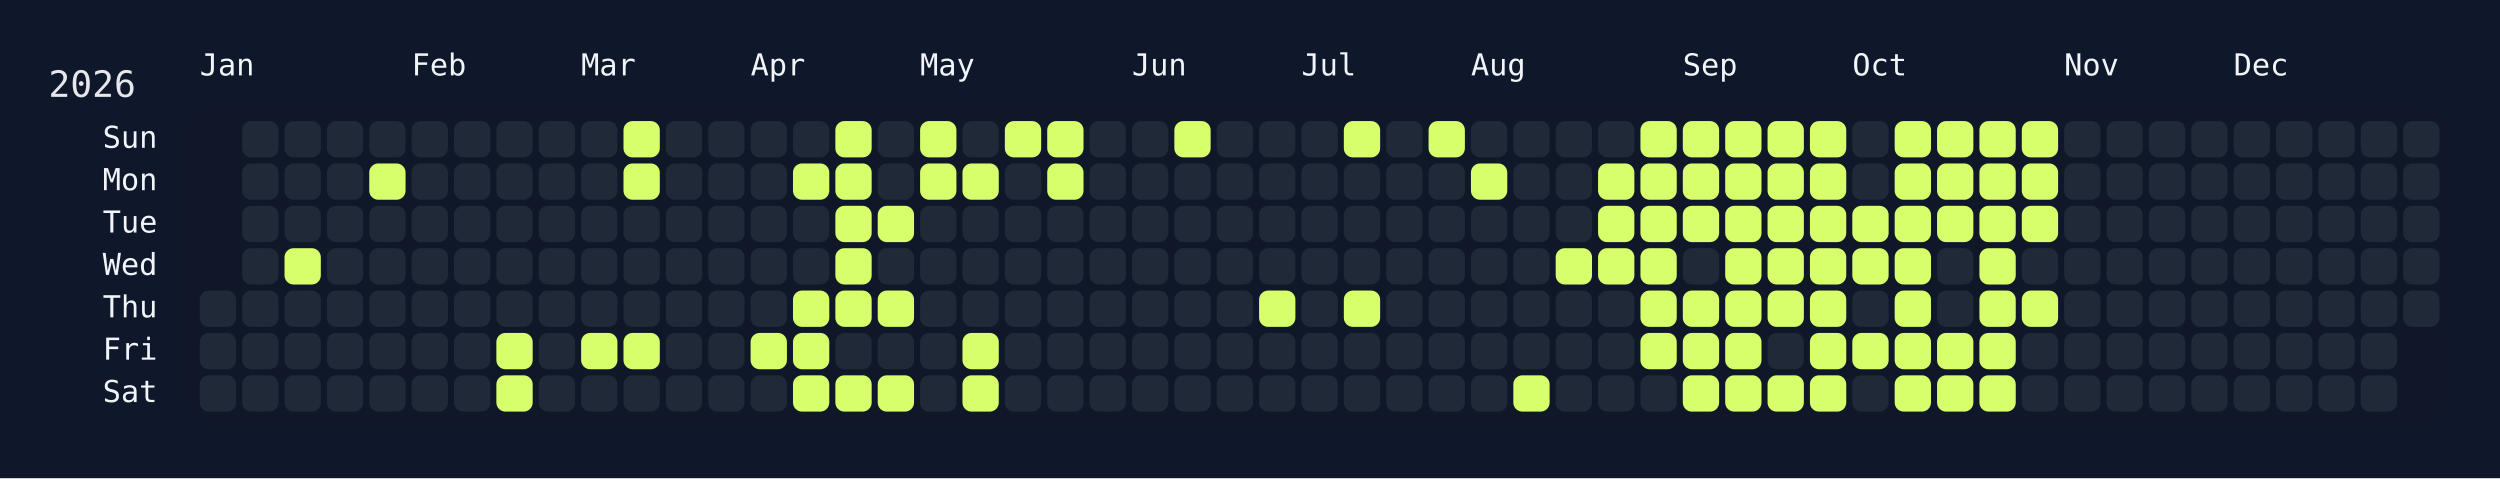
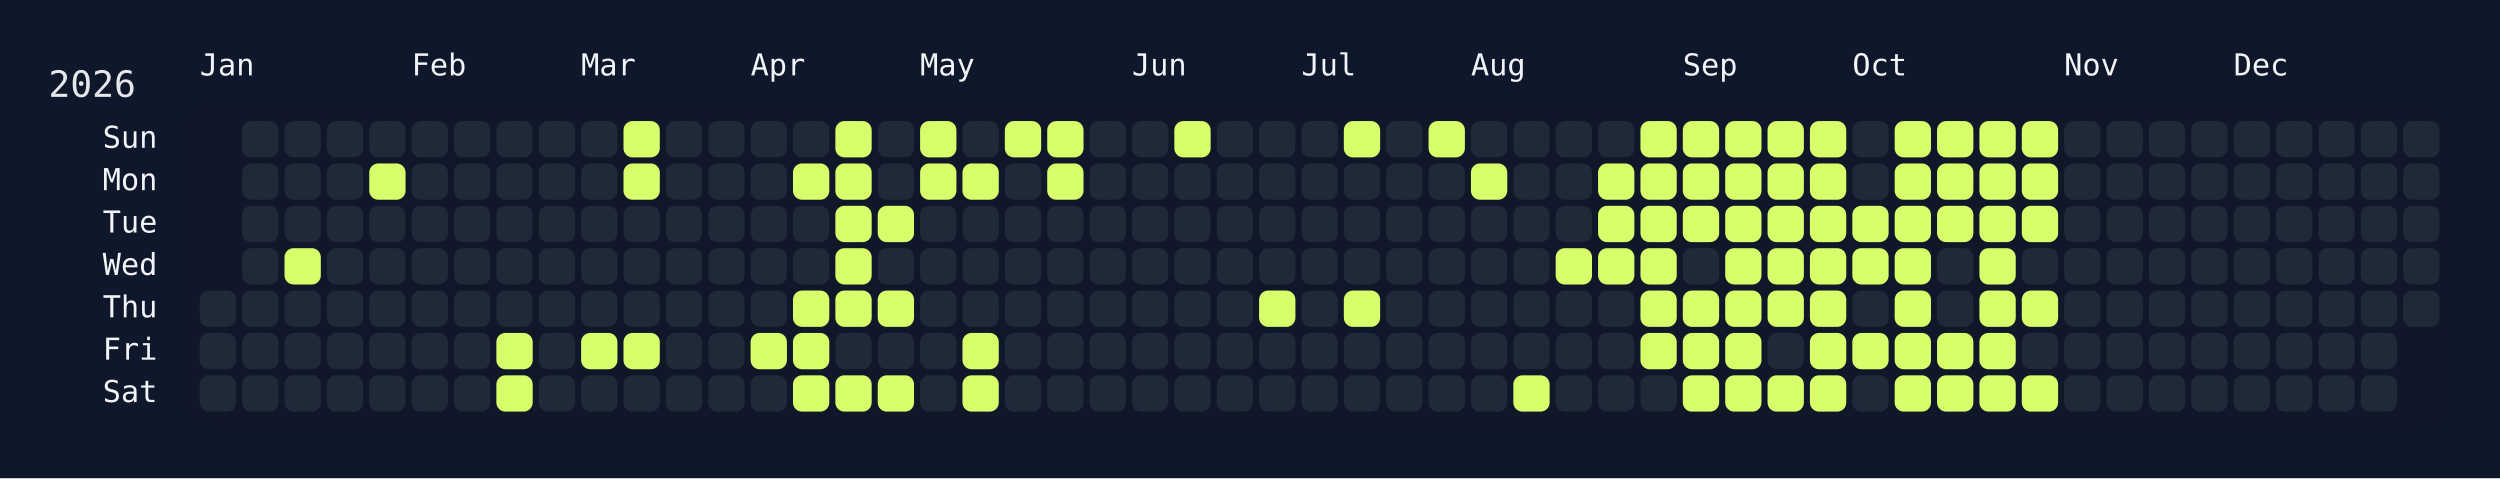
<svg xmlns="http://www.w3.org/2000/svg" width="826" height="158" viewBox="0 0 826 158">
  <rect width="826" height="158" fill="#0f172a" />
  <rect x="60" y="34" width="750" height="108" rx="12" ry="12" fill="rgba(15, 23, 42, 0.8)" />
  <text x="16" y="32" font-size="12" fill="#e5e7eb" font-family="JetBrains Mono, ui-monospace, SFMono-Regular, Menlo, Monaco, Consolas, monospace">2026</text>
  <text x="66" y="18" font-size="10" fill="#f1f5f9" font-family="JetBrains Mono, ui-monospace, SFMono-Regular, Menlo, Monaco, Consolas, monospace" dominant-baseline="hanging">Jan</text>
  <text x="136" y="18" font-size="10" fill="#f1f5f9" font-family="JetBrains Mono, ui-monospace, SFMono-Regular, Menlo, Monaco, Consolas, monospace" dominant-baseline="hanging">Feb</text>
  <text x="192" y="18" font-size="10" fill="#f1f5f9" font-family="JetBrains Mono, ui-monospace, SFMono-Regular, Menlo, Monaco, Consolas, monospace" dominant-baseline="hanging">Mar</text>
  <text x="248" y="18" font-size="10" fill="#f1f5f9" font-family="JetBrains Mono, ui-monospace, SFMono-Regular, Menlo, Monaco, Consolas, monospace" dominant-baseline="hanging">Apr</text>
  <text x="304" y="18" font-size="10" fill="#f1f5f9" font-family="JetBrains Mono, ui-monospace, SFMono-Regular, Menlo, Monaco, Consolas, monospace" dominant-baseline="hanging">May</text>
  <text x="374" y="18" font-size="10" fill="#f1f5f9" font-family="JetBrains Mono, ui-monospace, SFMono-Regular, Menlo, Monaco, Consolas, monospace" dominant-baseline="hanging">Jun</text>
  <text x="430" y="18" font-size="10" fill="#f1f5f9" font-family="JetBrains Mono, ui-monospace, SFMono-Regular, Menlo, Monaco, Consolas, monospace" dominant-baseline="hanging">Jul</text>
  <text x="486" y="18" font-size="10" fill="#f1f5f9" font-family="JetBrains Mono, ui-monospace, SFMono-Regular, Menlo, Monaco, Consolas, monospace" dominant-baseline="hanging">Aug</text>
  <text x="556" y="18" font-size="10" fill="#f1f5f9" font-family="JetBrains Mono, ui-monospace, SFMono-Regular, Menlo, Monaco, Consolas, monospace" dominant-baseline="hanging">Sep</text>
  <text x="612" y="18" font-size="10" fill="#f1f5f9" font-family="JetBrains Mono, ui-monospace, SFMono-Regular, Menlo, Monaco, Consolas, monospace" dominant-baseline="hanging">Oct</text>
  <text x="682" y="18" font-size="10" fill="#f1f5f9" font-family="JetBrains Mono, ui-monospace, SFMono-Regular, Menlo, Monaco, Consolas, monospace" dominant-baseline="hanging">Nov</text>
  <text x="738" y="18" font-size="10" fill="#f1f5f9" font-family="JetBrains Mono, ui-monospace, SFMono-Regular, Menlo, Monaco, Consolas, monospace" dominant-baseline="hanging">Dec</text>
  <text x="52" y="46.0" font-size="10" fill="#f1f5f9" font-family="JetBrains Mono, ui-monospace, SFMono-Regular, Menlo, Monaco, Consolas, monospace" text-anchor="end" dominant-baseline="middle">Sun</text>
  <text x="52" y="60.0" font-size="10" fill="#f1f5f9" font-family="JetBrains Mono, ui-monospace, SFMono-Regular, Menlo, Monaco, Consolas, monospace" text-anchor="end" dominant-baseline="middle">Mon</text>
  <text x="52" y="74.0" font-size="10" fill="#f1f5f9" font-family="JetBrains Mono, ui-monospace, SFMono-Regular, Menlo, Monaco, Consolas, monospace" text-anchor="end" dominant-baseline="middle">Tue</text>
  <text x="52" y="88.0" font-size="10" fill="#f1f5f9" font-family="JetBrains Mono, ui-monospace, SFMono-Regular, Menlo, Monaco, Consolas, monospace" text-anchor="end" dominant-baseline="middle">Wed</text>
  <text x="52" y="102.0" font-size="10" fill="#f1f5f9" font-family="JetBrains Mono, ui-monospace, SFMono-Regular, Menlo, Monaco, Consolas, monospace" text-anchor="end" dominant-baseline="middle">Thu</text>
  <text x="52" y="116.0" font-size="10" fill="#f1f5f9" font-family="JetBrains Mono, ui-monospace, SFMono-Regular, Menlo, Monaco, Consolas, monospace" text-anchor="end" dominant-baseline="middle">Fri</text>
  <text x="52" y="130.0" font-size="10" fill="#f1f5f9" font-family="JetBrains Mono, ui-monospace, SFMono-Regular, Menlo, Monaco, Consolas, monospace" text-anchor="end" dominant-baseline="middle">Sat</text>
  <g transform="translate(66,40)">
    <rect x="0" y="56" width="12" height="12" rx="3" ry="3" fill="#1f2937" data-date="2026-01-01" />
    <rect x="0" y="70" width="12" height="12" rx="3" ry="3" fill="#1f2937" data-date="2026-01-02" />
    <rect x="0" y="84" width="12" height="12" rx="3" ry="3" fill="#1f2937" data-date="2026-01-03" />
    <rect x="14" y="0" width="12" height="12" rx="3" ry="3" fill="#1f2937" data-date="2026-01-04" />
    <rect x="14" y="14" width="12" height="12" rx="3" ry="3" fill="#1f2937" data-date="2026-01-05" />
    <rect x="14" y="28" width="12" height="12" rx="3" ry="3" fill="#1f2937" data-date="2026-01-06" />
    <rect x="14" y="42" width="12" height="12" rx="3" ry="3" fill="#1f2937" data-date="2026-01-07" />
    <rect x="14" y="56" width="12" height="12" rx="3" ry="3" fill="#1f2937" data-date="2026-01-08" />
    <rect x="14" y="70" width="12" height="12" rx="3" ry="3" fill="#1f2937" data-date="2026-01-09" />
    <rect x="14" y="84" width="12" height="12" rx="3" ry="3" fill="#1f2937" data-date="2026-01-10" />
    <rect x="28" y="0" width="12" height="12" rx="3" ry="3" fill="#1f2937" data-date="2026-01-11" />
    <rect x="28" y="14" width="12" height="12" rx="3" ry="3" fill="#1f2937" data-date="2026-01-12" />
    <rect x="28" y="28" width="12" height="12" rx="3" ry="3" fill="#1f2937" data-date="2026-01-13" />
    <rect x="28" y="42" width="12" height="12" rx="3" ry="3" fill="#d6ff6b" data-date="2026-01-14" />
    <rect x="28" y="56" width="12" height="12" rx="3" ry="3" fill="#1f2937" data-date="2026-01-15" />
    <rect x="28" y="70" width="12" height="12" rx="3" ry="3" fill="#1f2937" data-date="2026-01-16" />
    <rect x="28" y="84" width="12" height="12" rx="3" ry="3" fill="#1f2937" data-date="2026-01-17" />
    <rect x="42" y="0" width="12" height="12" rx="3" ry="3" fill="#1f2937" data-date="2026-01-18" />
    <rect x="42" y="14" width="12" height="12" rx="3" ry="3" fill="#1f2937" data-date="2026-01-19" />
    <rect x="42" y="28" width="12" height="12" rx="3" ry="3" fill="#1f2937" data-date="2026-01-20" />
    <rect x="42" y="42" width="12" height="12" rx="3" ry="3" fill="#1f2937" data-date="2026-01-21" />
    <rect x="42" y="56" width="12" height="12" rx="3" ry="3" fill="#1f2937" data-date="2026-01-22" />
    <rect x="42" y="70" width="12" height="12" rx="3" ry="3" fill="#1f2937" data-date="2026-01-23" />
    <rect x="42" y="84" width="12" height="12" rx="3" ry="3" fill="#1f2937" data-date="2026-01-24" />
    <rect x="56" y="0" width="12" height="12" rx="3" ry="3" fill="#1f2937" data-date="2026-01-25" />
    <rect x="56" y="14" width="12" height="12" rx="3" ry="3" fill="#d6ff6b" data-date="2026-01-26" />
    <rect x="56" y="28" width="12" height="12" rx="3" ry="3" fill="#1f2937" data-date="2026-01-27" />
    <rect x="56" y="42" width="12" height="12" rx="3" ry="3" fill="#1f2937" data-date="2026-01-28" />
    <rect x="56" y="56" width="12" height="12" rx="3" ry="3" fill="#1f2937" data-date="2026-01-29" />
    <rect x="56" y="70" width="12" height="12" rx="3" ry="3" fill="#1f2937" data-date="2026-01-30" />
    <rect x="56" y="84" width="12" height="12" rx="3" ry="3" fill="#1f2937" data-date="2026-01-31" />
    <rect x="70" y="0" width="12" height="12" rx="3" ry="3" fill="#1f2937" data-date="2026-02-01" />
    <rect x="70" y="14" width="12" height="12" rx="3" ry="3" fill="#1f2937" data-date="2026-02-02" />
    <rect x="70" y="28" width="12" height="12" rx="3" ry="3" fill="#1f2937" data-date="2026-02-03" />
    <rect x="70" y="42" width="12" height="12" rx="3" ry="3" fill="#1f2937" data-date="2026-02-04" />
    <rect x="70" y="56" width="12" height="12" rx="3" ry="3" fill="#1f2937" data-date="2026-02-05" />
    <rect x="70" y="70" width="12" height="12" rx="3" ry="3" fill="#1f2937" data-date="2026-02-06" />
    <rect x="70" y="84" width="12" height="12" rx="3" ry="3" fill="#1f2937" data-date="2026-02-07" />
    <rect x="84" y="0" width="12" height="12" rx="3" ry="3" fill="#1f2937" data-date="2026-02-08" />
    <rect x="84" y="14" width="12" height="12" rx="3" ry="3" fill="#1f2937" data-date="2026-02-09" />
    <rect x="84" y="28" width="12" height="12" rx="3" ry="3" fill="#1f2937" data-date="2026-02-10" />
    <rect x="84" y="42" width="12" height="12" rx="3" ry="3" fill="#1f2937" data-date="2026-02-11" />
    <rect x="84" y="56" width="12" height="12" rx="3" ry="3" fill="#1f2937" data-date="2026-02-12" />
    <rect x="84" y="70" width="12" height="12" rx="3" ry="3" fill="#1f2937" data-date="2026-02-13" />
    <rect x="84" y="84" width="12" height="12" rx="3" ry="3" fill="#1f2937" data-date="2026-02-14" />
    <rect x="98" y="0" width="12" height="12" rx="3" ry="3" fill="#1f2937" data-date="2026-02-15" />
    <rect x="98" y="14" width="12" height="12" rx="3" ry="3" fill="#1f2937" data-date="2026-02-16" />
    <rect x="98" y="28" width="12" height="12" rx="3" ry="3" fill="#1f2937" data-date="2026-02-17" />
    <rect x="98" y="42" width="12" height="12" rx="3" ry="3" fill="#1f2937" data-date="2026-02-18" />
    <rect x="98" y="56" width="12" height="12" rx="3" ry="3" fill="#1f2937" data-date="2026-02-19" />
    <rect x="98" y="70" width="12" height="12" rx="3" ry="3" fill="#d6ff6b" data-date="2026-02-20" />
    <rect x="98" y="84" width="12" height="12" rx="3" ry="3" fill="#d6ff6b" data-date="2026-02-21" />
    <rect x="112" y="0" width="12" height="12" rx="3" ry="3" fill="#1f2937" data-date="2026-02-22" />
    <rect x="112" y="14" width="12" height="12" rx="3" ry="3" fill="#1f2937" data-date="2026-02-23" />
    <rect x="112" y="28" width="12" height="12" rx="3" ry="3" fill="#1f2937" data-date="2026-02-24" />
    <rect x="112" y="42" width="12" height="12" rx="3" ry="3" fill="#1f2937" data-date="2026-02-25" />
    <rect x="112" y="56" width="12" height="12" rx="3" ry="3" fill="#1f2937" data-date="2026-02-26" />
    <rect x="112" y="70" width="12" height="12" rx="3" ry="3" fill="#1f2937" data-date="2026-02-27" />
    <rect x="112" y="84" width="12" height="12" rx="3" ry="3" fill="#1f2937" data-date="2026-02-28" />
    <rect x="126" y="0" width="12" height="12" rx="3" ry="3" fill="#1f2937" data-date="2026-03-01" />
    <rect x="126" y="14" width="12" height="12" rx="3" ry="3" fill="#1f2937" data-date="2026-03-02" />
    <rect x="126" y="28" width="12" height="12" rx="3" ry="3" fill="#1f2937" data-date="2026-03-03" />
    <rect x="126" y="42" width="12" height="12" rx="3" ry="3" fill="#1f2937" data-date="2026-03-04" />
    <rect x="126" y="56" width="12" height="12" rx="3" ry="3" fill="#1f2937" data-date="2026-03-05" />
    <rect x="126" y="70" width="12" height="12" rx="3" ry="3" fill="#d6ff6b" data-date="2026-03-06" />
    <rect x="126" y="84" width="12" height="12" rx="3" ry="3" fill="#1f2937" data-date="2026-03-07" />
    <rect x="140" y="0" width="12" height="12" rx="3" ry="3" fill="#d6ff6b" data-date="2026-03-08" />
    <rect x="140" y="14" width="12" height="12" rx="3" ry="3" fill="#d6ff6b" data-date="2026-03-09" />
    <rect x="140" y="28" width="12" height="12" rx="3" ry="3" fill="#1f2937" data-date="2026-03-10" />
    <rect x="140" y="42" width="12" height="12" rx="3" ry="3" fill="#1f2937" data-date="2026-03-11" />
    <rect x="140" y="56" width="12" height="12" rx="3" ry="3" fill="#1f2937" data-date="2026-03-12" />
    <rect x="140" y="70" width="12" height="12" rx="3" ry="3" fill="#d6ff6b" data-date="2026-03-13" />
    <rect x="140" y="84" width="12" height="12" rx="3" ry="3" fill="#1f2937" data-date="2026-03-14" />
    <rect x="154" y="0" width="12" height="12" rx="3" ry="3" fill="#1f2937" data-date="2026-03-15" />
    <rect x="154" y="14" width="12" height="12" rx="3" ry="3" fill="#1f2937" data-date="2026-03-16" />
    <rect x="154" y="28" width="12" height="12" rx="3" ry="3" fill="#1f2937" data-date="2026-03-17" />
    <rect x="154" y="42" width="12" height="12" rx="3" ry="3" fill="#1f2937" data-date="2026-03-18" />
    <rect x="154" y="56" width="12" height="12" rx="3" ry="3" fill="#1f2937" data-date="2026-03-19" />
    <rect x="154" y="70" width="12" height="12" rx="3" ry="3" fill="#1f2937" data-date="2026-03-20" />
    <rect x="154" y="84" width="12" height="12" rx="3" ry="3" fill="#1f2937" data-date="2026-03-21" />
    <rect x="168" y="0" width="12" height="12" rx="3" ry="3" fill="#1f2937" data-date="2026-03-22" />
    <rect x="168" y="14" width="12" height="12" rx="3" ry="3" fill="#1f2937" data-date="2026-03-23" />
    <rect x="168" y="28" width="12" height="12" rx="3" ry="3" fill="#1f2937" data-date="2026-03-24" />
    <rect x="168" y="42" width="12" height="12" rx="3" ry="3" fill="#1f2937" data-date="2026-03-25" />
    <rect x="168" y="56" width="12" height="12" rx="3" ry="3" fill="#1f2937" data-date="2026-03-26" />
    <rect x="168" y="70" width="12" height="12" rx="3" ry="3" fill="#1f2937" data-date="2026-03-27" />
    <rect x="168" y="84" width="12" height="12" rx="3" ry="3" fill="#1f2937" data-date="2026-03-28" />
    <rect x="182" y="0" width="12" height="12" rx="3" ry="3" fill="#1f2937" data-date="2026-03-29" />
    <rect x="182" y="14" width="12" height="12" rx="3" ry="3" fill="#1f2937" data-date="2026-03-30" />
    <rect x="182" y="28" width="12" height="12" rx="3" ry="3" fill="#1f2937" data-date="2026-03-31" />
    <rect x="182" y="42" width="12" height="12" rx="3" ry="3" fill="#1f2937" data-date="2026-04-01" />
    <rect x="182" y="56" width="12" height="12" rx="3" ry="3" fill="#1f2937" data-date="2026-04-02" />
    <rect x="182" y="70" width="12" height="12" rx="3" ry="3" fill="#d6ff6b" data-date="2026-04-03" />
    <rect x="182" y="84" width="12" height="12" rx="3" ry="3" fill="#1f2937" data-date="2026-04-04" />
    <rect x="196" y="0" width="12" height="12" rx="3" ry="3" fill="#1f2937" data-date="2026-04-05" />
    <rect x="196" y="14" width="12" height="12" rx="3" ry="3" fill="#d6ff6b" data-date="2026-04-06" />
    <rect x="196" y="28" width="12" height="12" rx="3" ry="3" fill="#1f2937" data-date="2026-04-07" />
    <rect x="196" y="42" width="12" height="12" rx="3" ry="3" fill="#1f2937" data-date="2026-04-08" />
    <rect x="196" y="56" width="12" height="12" rx="3" ry="3" fill="#d6ff6b" data-date="2026-04-09" />
    <rect x="196" y="70" width="12" height="12" rx="3" ry="3" fill="#d6ff6b" data-date="2026-04-10" />
    <rect x="196" y="84" width="12" height="12" rx="3" ry="3" fill="#d6ff6b" data-date="2026-04-11" />
    <rect x="210" y="0" width="12" height="12" rx="3" ry="3" fill="#d6ff6b" data-date="2026-04-12" />
    <rect x="210" y="14" width="12" height="12" rx="3" ry="3" fill="#d6ff6b" data-date="2026-04-13" />
    <rect x="210" y="28" width="12" height="12" rx="3" ry="3" fill="#d6ff6b" data-date="2026-04-14" />
    <rect x="210" y="42" width="12" height="12" rx="3" ry="3" fill="#d6ff6b" data-date="2026-04-15" />
    <rect x="210" y="56" width="12" height="12" rx="3" ry="3" fill="#d6ff6b" data-date="2026-04-16" />
    <rect x="210" y="70" width="12" height="12" rx="3" ry="3" fill="#1f2937" data-date="2026-04-17" />
    <rect x="210" y="84" width="12" height="12" rx="3" ry="3" fill="#d6ff6b" data-date="2026-04-18" />
    <rect x="224" y="0" width="12" height="12" rx="3" ry="3" fill="#1f2937" data-date="2026-04-19" />
    <rect x="224" y="14" width="12" height="12" rx="3" ry="3" fill="#1f2937" data-date="2026-04-20" />
    <rect x="224" y="28" width="12" height="12" rx="3" ry="3" fill="#d6ff6b" data-date="2026-04-21" />
    <rect x="224" y="42" width="12" height="12" rx="3" ry="3" fill="#1f2937" data-date="2026-04-22" />
    <rect x="224" y="56" width="12" height="12" rx="3" ry="3" fill="#d6ff6b" data-date="2026-04-23" />
    <rect x="224" y="70" width="12" height="12" rx="3" ry="3" fill="#1f2937" data-date="2026-04-24" />
    <rect x="224" y="84" width="12" height="12" rx="3" ry="3" fill="#d6ff6b" data-date="2026-04-25" />
    <rect x="238" y="0" width="12" height="12" rx="3" ry="3" fill="#d6ff6b" data-date="2026-04-26" />
    <rect x="238" y="14" width="12" height="12" rx="3" ry="3" fill="#d6ff6b" data-date="2026-04-27" />
    <rect x="238" y="28" width="12" height="12" rx="3" ry="3" fill="#1f2937" data-date="2026-04-28" />
    <rect x="238" y="42" width="12" height="12" rx="3" ry="3" fill="#1f2937" data-date="2026-04-29" />
    <rect x="238" y="56" width="12" height="12" rx="3" ry="3" fill="#1f2937" data-date="2026-04-30" />
    <rect x="238" y="70" width="12" height="12" rx="3" ry="3" fill="#1f2937" data-date="2026-05-01" />
    <rect x="238" y="84" width="12" height="12" rx="3" ry="3" fill="#1f2937" data-date="2026-05-02" />
    <rect x="252" y="0" width="12" height="12" rx="3" ry="3" fill="#1f2937" data-date="2026-05-03" />
    <rect x="252" y="14" width="12" height="12" rx="3" ry="3" fill="#d6ff6b" data-date="2026-05-04" />
    <rect x="252" y="28" width="12" height="12" rx="3" ry="3" fill="#1f2937" data-date="2026-05-05" />
    <rect x="252" y="42" width="12" height="12" rx="3" ry="3" fill="#1f2937" data-date="2026-05-06" />
    <rect x="252" y="56" width="12" height="12" rx="3" ry="3" fill="#1f2937" data-date="2026-05-07" />
    <rect x="252" y="70" width="12" height="12" rx="3" ry="3" fill="#d6ff6b" data-date="2026-05-08" />
    <rect x="252" y="84" width="12" height="12" rx="3" ry="3" fill="#d6ff6b" data-date="2026-05-09" />
    <rect x="266" y="0" width="12" height="12" rx="3" ry="3" fill="#d6ff6b" data-date="2026-05-10" />
    <rect x="266" y="14" width="12" height="12" rx="3" ry="3" fill="#1f2937" data-date="2026-05-11" />
    <rect x="266" y="28" width="12" height="12" rx="3" ry="3" fill="#1f2937" data-date="2026-05-12" />
    <rect x="266" y="42" width="12" height="12" rx="3" ry="3" fill="#1f2937" data-date="2026-05-13" />
    <rect x="266" y="56" width="12" height="12" rx="3" ry="3" fill="#1f2937" data-date="2026-05-14" />
    <rect x="266" y="70" width="12" height="12" rx="3" ry="3" fill="#1f2937" data-date="2026-05-15" />
    <rect x="266" y="84" width="12" height="12" rx="3" ry="3" fill="#1f2937" data-date="2026-05-16" />
    <rect x="280" y="0" width="12" height="12" rx="3" ry="3" fill="#d6ff6b" data-date="2026-05-17" />
    <rect x="280" y="14" width="12" height="12" rx="3" ry="3" fill="#d6ff6b" data-date="2026-05-18" />
    <rect x="280" y="28" width="12" height="12" rx="3" ry="3" fill="#1f2937" data-date="2026-05-19" />
    <rect x="280" y="42" width="12" height="12" rx="3" ry="3" fill="#1f2937" data-date="2026-05-20" />
    <rect x="280" y="56" width="12" height="12" rx="3" ry="3" fill="#1f2937" data-date="2026-05-21" />
    <rect x="280" y="70" width="12" height="12" rx="3" ry="3" fill="#1f2937" data-date="2026-05-22" />
    <rect x="280" y="84" width="12" height="12" rx="3" ry="3" fill="#1f2937" data-date="2026-05-23" />
    <rect x="294" y="0" width="12" height="12" rx="3" ry="3" fill="#1f2937" data-date="2026-05-24" />
    <rect x="294" y="14" width="12" height="12" rx="3" ry="3" fill="#1f2937" data-date="2026-05-25" />
    <rect x="294" y="28" width="12" height="12" rx="3" ry="3" fill="#1f2937" data-date="2026-05-26" />
    <rect x="294" y="42" width="12" height="12" rx="3" ry="3" fill="#1f2937" data-date="2026-05-27" />
    <rect x="294" y="56" width="12" height="12" rx="3" ry="3" fill="#1f2937" data-date="2026-05-28" />
    <rect x="294" y="70" width="12" height="12" rx="3" ry="3" fill="#1f2937" data-date="2026-05-29" />
    <rect x="294" y="84" width="12" height="12" rx="3" ry="3" fill="#1f2937" data-date="2026-05-30" />
    <rect x="308" y="0" width="12" height="12" rx="3" ry="3" fill="#1f2937" data-date="2026-05-31" />
    <rect x="308" y="14" width="12" height="12" rx="3" ry="3" fill="#1f2937" data-date="2026-06-01" />
    <rect x="308" y="28" width="12" height="12" rx="3" ry="3" fill="#1f2937" data-date="2026-06-02" />
    <rect x="308" y="42" width="12" height="12" rx="3" ry="3" fill="#1f2937" data-date="2026-06-03" />
    <rect x="308" y="56" width="12" height="12" rx="3" ry="3" fill="#1f2937" data-date="2026-06-04" />
    <rect x="308" y="70" width="12" height="12" rx="3" ry="3" fill="#1f2937" data-date="2026-06-05" />
    <rect x="308" y="84" width="12" height="12" rx="3" ry="3" fill="#1f2937" data-date="2026-06-06" />
    <rect x="322" y="0" width="12" height="12" rx="3" ry="3" fill="#d6ff6b" data-date="2026-06-07" />
    <rect x="322" y="14" width="12" height="12" rx="3" ry="3" fill="#1f2937" data-date="2026-06-08" />
    <rect x="322" y="28" width="12" height="12" rx="3" ry="3" fill="#1f2937" data-date="2026-06-09" />
    <rect x="322" y="42" width="12" height="12" rx="3" ry="3" fill="#1f2937" data-date="2026-06-10" />
    <rect x="322" y="56" width="12" height="12" rx="3" ry="3" fill="#1f2937" data-date="2026-06-11" />
    <rect x="322" y="70" width="12" height="12" rx="3" ry="3" fill="#1f2937" data-date="2026-06-12" />
    <rect x="322" y="84" width="12" height="12" rx="3" ry="3" fill="#1f2937" data-date="2026-06-13" />
    <rect x="336" y="0" width="12" height="12" rx="3" ry="3" fill="#1f2937" data-date="2026-06-14" />
    <rect x="336" y="14" width="12" height="12" rx="3" ry="3" fill="#1f2937" data-date="2026-06-15" />
    <rect x="336" y="28" width="12" height="12" rx="3" ry="3" fill="#1f2937" data-date="2026-06-16" />
    <rect x="336" y="42" width="12" height="12" rx="3" ry="3" fill="#1f2937" data-date="2026-06-17" />
    <rect x="336" y="56" width="12" height="12" rx="3" ry="3" fill="#1f2937" data-date="2026-06-18" />
    <rect x="336" y="70" width="12" height="12" rx="3" ry="3" fill="#1f2937" data-date="2026-06-19" />
    <rect x="336" y="84" width="12" height="12" rx="3" ry="3" fill="#1f2937" data-date="2026-06-20" />
    <rect x="350" y="0" width="12" height="12" rx="3" ry="3" fill="#1f2937" data-date="2026-06-21" />
    <rect x="350" y="14" width="12" height="12" rx="3" ry="3" fill="#1f2937" data-date="2026-06-22" />
    <rect x="350" y="28" width="12" height="12" rx="3" ry="3" fill="#1f2937" data-date="2026-06-23" />
    <rect x="350" y="42" width="12" height="12" rx="3" ry="3" fill="#1f2937" data-date="2026-06-24" />
    <rect x="350" y="56" width="12" height="12" rx="3" ry="3" fill="#d6ff6b" data-date="2026-06-25" />
    <rect x="350" y="70" width="12" height="12" rx="3" ry="3" fill="#1f2937" data-date="2026-06-26" />
    <rect x="350" y="84" width="12" height="12" rx="3" ry="3" fill="#1f2937" data-date="2026-06-27" />
    <rect x="364" y="0" width="12" height="12" rx="3" ry="3" fill="#1f2937" data-date="2026-06-28" />
    <rect x="364" y="14" width="12" height="12" rx="3" ry="3" fill="#1f2937" data-date="2026-06-29" />
    <rect x="364" y="28" width="12" height="12" rx="3" ry="3" fill="#1f2937" data-date="2026-06-30" />
    <rect x="364" y="42" width="12" height="12" rx="3" ry="3" fill="#1f2937" data-date="2026-07-01" />
    <rect x="364" y="56" width="12" height="12" rx="3" ry="3" fill="#1f2937" data-date="2026-07-02" />
    <rect x="364" y="70" width="12" height="12" rx="3" ry="3" fill="#1f2937" data-date="2026-07-03" />
    <rect x="364" y="84" width="12" height="12" rx="3" ry="3" fill="#1f2937" data-date="2026-07-04" />
    <rect x="378" y="0" width="12" height="12" rx="3" ry="3" fill="#d6ff6b" data-date="2026-07-05" />
    <rect x="378" y="14" width="12" height="12" rx="3" ry="3" fill="#1f2937" data-date="2026-07-06" />
    <rect x="378" y="28" width="12" height="12" rx="3" ry="3" fill="#1f2937" data-date="2026-07-07" />
    <rect x="378" y="42" width="12" height="12" rx="3" ry="3" fill="#1f2937" data-date="2026-07-08" />
    <rect x="378" y="56" width="12" height="12" rx="3" ry="3" fill="#d6ff6b" data-date="2026-07-09" />
    <rect x="378" y="70" width="12" height="12" rx="3" ry="3" fill="#1f2937" data-date="2026-07-10" />
    <rect x="378" y="84" width="12" height="12" rx="3" ry="3" fill="#1f2937" data-date="2026-07-11" />
    <rect x="392" y="0" width="12" height="12" rx="3" ry="3" fill="#1f2937" data-date="2026-07-12" />
    <rect x="392" y="14" width="12" height="12" rx="3" ry="3" fill="#1f2937" data-date="2026-07-13" />
    <rect x="392" y="28" width="12" height="12" rx="3" ry="3" fill="#1f2937" data-date="2026-07-14" />
    <rect x="392" y="42" width="12" height="12" rx="3" ry="3" fill="#1f2937" data-date="2026-07-15" />
    <rect x="392" y="56" width="12" height="12" rx="3" ry="3" fill="#1f2937" data-date="2026-07-16" />
    <rect x="392" y="70" width="12" height="12" rx="3" ry="3" fill="#1f2937" data-date="2026-07-17" />
    <rect x="392" y="84" width="12" height="12" rx="3" ry="3" fill="#1f2937" data-date="2026-07-18" />
    <rect x="406" y="0" width="12" height="12" rx="3" ry="3" fill="#d6ff6b" data-date="2026-07-19" />
    <rect x="406" y="14" width="12" height="12" rx="3" ry="3" fill="#1f2937" data-date="2026-07-20" />
    <rect x="406" y="28" width="12" height="12" rx="3" ry="3" fill="#1f2937" data-date="2026-07-21" />
    <rect x="406" y="42" width="12" height="12" rx="3" ry="3" fill="#1f2937" data-date="2026-07-22" />
    <rect x="406" y="56" width="12" height="12" rx="3" ry="3" fill="#1f2937" data-date="2026-07-23" />
    <rect x="406" y="70" width="12" height="12" rx="3" ry="3" fill="#1f2937" data-date="2026-07-24" />
    <rect x="406" y="84" width="12" height="12" rx="3" ry="3" fill="#1f2937" data-date="2026-07-25" />
    <rect x="420" y="0" width="12" height="12" rx="3" ry="3" fill="#1f2937" data-date="2026-07-26" />
    <rect x="420" y="14" width="12" height="12" rx="3" ry="3" fill="#d6ff6b" data-date="2026-07-27" />
    <rect x="420" y="28" width="12" height="12" rx="3" ry="3" fill="#1f2937" data-date="2026-07-28" />
    <rect x="420" y="42" width="12" height="12" rx="3" ry="3" fill="#1f2937" data-date="2026-07-29" />
    <rect x="420" y="56" width="12" height="12" rx="3" ry="3" fill="#1f2937" data-date="2026-07-30" />
    <rect x="420" y="70" width="12" height="12" rx="3" ry="3" fill="#1f2937" data-date="2026-07-31" />
    <rect x="420" y="84" width="12" height="12" rx="3" ry="3" fill="#1f2937" data-date="2026-08-01" />
    <rect x="434" y="0" width="12" height="12" rx="3" ry="3" fill="#1f2937" data-date="2026-08-02" />
    <rect x="434" y="14" width="12" height="12" rx="3" ry="3" fill="#1f2937" data-date="2026-08-03" />
    <rect x="434" y="28" width="12" height="12" rx="3" ry="3" fill="#1f2937" data-date="2026-08-04" />
    <rect x="434" y="42" width="12" height="12" rx="3" ry="3" fill="#1f2937" data-date="2026-08-05" />
    <rect x="434" y="56" width="12" height="12" rx="3" ry="3" fill="#1f2937" data-date="2026-08-06" />
    <rect x="434" y="70" width="12" height="12" rx="3" ry="3" fill="#1f2937" data-date="2026-08-07" />
    <rect x="434" y="84" width="12" height="12" rx="3" ry="3" fill="#d6ff6b" data-date="2026-08-08" />
    <rect x="448" y="0" width="12" height="12" rx="3" ry="3" fill="#1f2937" data-date="2026-08-09" />
    <rect x="448" y="14" width="12" height="12" rx="3" ry="3" fill="#1f2937" data-date="2026-08-10" />
    <rect x="448" y="28" width="12" height="12" rx="3" ry="3" fill="#1f2937" data-date="2026-08-11" />
    <rect x="448" y="42" width="12" height="12" rx="3" ry="3" fill="#d6ff6b" data-date="2026-08-12" />
    <rect x="448" y="56" width="12" height="12" rx="3" ry="3" fill="#1f2937" data-date="2026-08-13" />
    <rect x="448" y="70" width="12" height="12" rx="3" ry="3" fill="#1f2937" data-date="2026-08-14" />
    <rect x="448" y="84" width="12" height="12" rx="3" ry="3" fill="#1f2937" data-date="2026-08-15" />
    <rect x="462" y="0" width="12" height="12" rx="3" ry="3" fill="#1f2937" data-date="2026-08-16" />
    <rect x="462" y="14" width="12" height="12" rx="3" ry="3" fill="#d6ff6b" data-date="2026-08-17" />
    <rect x="462" y="28" width="12" height="12" rx="3" ry="3" fill="#d6ff6b" data-date="2026-08-18" />
    <rect x="462" y="42" width="12" height="12" rx="3" ry="3" fill="#d6ff6b" data-date="2026-08-19" />
    <rect x="462" y="56" width="12" height="12" rx="3" ry="3" fill="#1f2937" data-date="2026-08-20" />
    <rect x="462" y="70" width="12" height="12" rx="3" ry="3" fill="#1f2937" data-date="2026-08-21" />
    <rect x="462" y="84" width="12" height="12" rx="3" ry="3" fill="#1f2937" data-date="2026-08-22" />
    <rect x="476" y="0" width="12" height="12" rx="3" ry="3" fill="#d6ff6b" data-date="2026-08-23" />
    <rect x="476" y="14" width="12" height="12" rx="3" ry="3" fill="#d6ff6b" data-date="2026-08-24" />
    <rect x="476" y="28" width="12" height="12" rx="3" ry="3" fill="#d6ff6b" data-date="2026-08-25" />
    <rect x="476" y="42" width="12" height="12" rx="3" ry="3" fill="#d6ff6b" data-date="2026-08-26" />
    <rect x="476" y="56" width="12" height="12" rx="3" ry="3" fill="#d6ff6b" data-date="2026-08-27" />
    <rect x="476" y="70" width="12" height="12" rx="3" ry="3" fill="#d6ff6b" data-date="2026-08-28" />
    <rect x="476" y="84" width="12" height="12" rx="3" ry="3" fill="#1f2937" data-date="2026-08-29" />
    <rect x="490" y="0" width="12" height="12" rx="3" ry="3" fill="#d6ff6b" data-date="2026-08-30" />
    <rect x="490" y="14" width="12" height="12" rx="3" ry="3" fill="#d6ff6b" data-date="2026-08-31" />
    <rect x="490" y="28" width="12" height="12" rx="3" ry="3" fill="#d6ff6b" data-date="2026-09-01" />
    <rect x="490" y="42" width="12" height="12" rx="3" ry="3" fill="#1f2937" data-date="2026-09-02" />
    <rect x="490" y="56" width="12" height="12" rx="3" ry="3" fill="#d6ff6b" data-date="2026-09-03" />
    <rect x="490" y="70" width="12" height="12" rx="3" ry="3" fill="#d6ff6b" data-date="2026-09-04" />
    <rect x="490" y="84" width="12" height="12" rx="3" ry="3" fill="#d6ff6b" data-date="2026-09-05" />
    <rect x="504" y="0" width="12" height="12" rx="3" ry="3" fill="#d6ff6b" data-date="2026-09-06" />
    <rect x="504" y="14" width="12" height="12" rx="3" ry="3" fill="#d6ff6b" data-date="2026-09-07" />
    <rect x="504" y="28" width="12" height="12" rx="3" ry="3" fill="#d6ff6b" data-date="2026-09-08" />
    <rect x="504" y="42" width="12" height="12" rx="3" ry="3" fill="#d6ff6b" data-date="2026-09-09" />
    <rect x="504" y="56" width="12" height="12" rx="3" ry="3" fill="#d6ff6b" data-date="2026-09-10" />
    <rect x="504" y="70" width="12" height="12" rx="3" ry="3" fill="#d6ff6b" data-date="2026-09-11" />
    <rect x="504" y="84" width="12" height="12" rx="3" ry="3" fill="#d6ff6b" data-date="2026-09-12" />
    <rect x="518" y="0" width="12" height="12" rx="3" ry="3" fill="#d6ff6b" data-date="2026-09-13" />
    <rect x="518" y="14" width="12" height="12" rx="3" ry="3" fill="#d6ff6b" data-date="2026-09-14" />
    <rect x="518" y="28" width="12" height="12" rx="3" ry="3" fill="#d6ff6b" data-date="2026-09-15" />
    <rect x="518" y="42" width="12" height="12" rx="3" ry="3" fill="#d6ff6b" data-date="2026-09-16" />
    <rect x="518" y="56" width="12" height="12" rx="3" ry="3" fill="#d6ff6b" data-date="2026-09-17" />
    <rect x="518" y="70" width="12" height="12" rx="3" ry="3" fill="#1f2937" data-date="2026-09-18" />
    <rect x="518" y="84" width="12" height="12" rx="3" ry="3" fill="#d6ff6b" data-date="2026-09-19" />
    <rect x="532" y="0" width="12" height="12" rx="3" ry="3" fill="#d6ff6b" data-date="2026-09-20" />
    <rect x="532" y="14" width="12" height="12" rx="3" ry="3" fill="#d6ff6b" data-date="2026-09-21" />
    <rect x="532" y="28" width="12" height="12" rx="3" ry="3" fill="#d6ff6b" data-date="2026-09-22" />
    <rect x="532" y="42" width="12" height="12" rx="3" ry="3" fill="#d6ff6b" data-date="2026-09-23" />
    <rect x="532" y="56" width="12" height="12" rx="3" ry="3" fill="#d6ff6b" data-date="2026-09-24" />
    <rect x="532" y="70" width="12" height="12" rx="3" ry="3" fill="#d6ff6b" data-date="2026-09-25" />
    <rect x="532" y="84" width="12" height="12" rx="3" ry="3" fill="#d6ff6b" data-date="2026-09-26" />
    <rect x="546" y="0" width="12" height="12" rx="3" ry="3" fill="#1f2937" data-date="2026-09-27" />
    <rect x="546" y="14" width="12" height="12" rx="3" ry="3" fill="#1f2937" data-date="2026-09-28" />
    <rect x="546" y="28" width="12" height="12" rx="3" ry="3" fill="#d6ff6b" data-date="2026-09-29" />
    <rect x="546" y="42" width="12" height="12" rx="3" ry="3" fill="#d6ff6b" data-date="2026-09-30" />
    <rect x="546" y="56" width="12" height="12" rx="3" ry="3" fill="#1f2937" data-date="2026-10-01" />
    <rect x="546" y="70" width="12" height="12" rx="3" ry="3" fill="#d6ff6b" data-date="2026-10-02" />
    <rect x="546" y="84" width="12" height="12" rx="3" ry="3" fill="#1f2937" data-date="2026-10-03" />
    <rect x="560" y="0" width="12" height="12" rx="3" ry="3" fill="#d6ff6b" data-date="2026-10-04" />
    <rect x="560" y="14" width="12" height="12" rx="3" ry="3" fill="#d6ff6b" data-date="2026-10-05" />
    <rect x="560" y="28" width="12" height="12" rx="3" ry="3" fill="#d6ff6b" data-date="2026-10-06" />
    <rect x="560" y="42" width="12" height="12" rx="3" ry="3" fill="#d6ff6b" data-date="2026-10-07" />
    <rect x="560" y="56" width="12" height="12" rx="3" ry="3" fill="#d6ff6b" data-date="2026-10-08" />
    <rect x="560" y="70" width="12" height="12" rx="3" ry="3" fill="#d6ff6b" data-date="2026-10-09" />
    <rect x="560" y="84" width="12" height="12" rx="3" ry="3" fill="#d6ff6b" data-date="2026-10-10" />
    <rect x="574" y="0" width="12" height="12" rx="3" ry="3" fill="#d6ff6b" data-date="2026-10-11" />
    <rect x="574" y="14" width="12" height="12" rx="3" ry="3" fill="#d6ff6b" data-date="2026-10-12" />
    <rect x="574" y="28" width="12" height="12" rx="3" ry="3" fill="#d6ff6b" data-date="2026-10-13" />
    <rect x="574" y="42" width="12" height="12" rx="3" ry="3" fill="#1f2937" data-date="2026-10-14" />
    <rect x="574" y="56" width="12" height="12" rx="3" ry="3" fill="#1f2937" data-date="2026-10-15" />
    <rect x="574" y="70" width="12" height="12" rx="3" ry="3" fill="#d6ff6b" data-date="2026-10-16" />
    <rect x="574" y="84" width="12" height="12" rx="3" ry="3" fill="#d6ff6b" data-date="2026-10-17" />
    <rect x="588" y="0" width="12" height="12" rx="3" ry="3" fill="#d6ff6b" data-date="2026-10-18" />
    <rect x="588" y="14" width="12" height="12" rx="3" ry="3" fill="#d6ff6b" data-date="2026-10-19" />
    <rect x="588" y="28" width="12" height="12" rx="3" ry="3" fill="#d6ff6b" data-date="2026-10-20" />
    <rect x="588" y="42" width="12" height="12" rx="3" ry="3" fill="#d6ff6b" data-date="2026-10-21" />
    <rect x="588" y="56" width="12" height="12" rx="3" ry="3" fill="#d6ff6b" data-date="2026-10-22" />
    <rect x="588" y="70" width="12" height="12" rx="3" ry="3" fill="#d6ff6b" data-date="2026-10-23" />
    <rect x="588" y="84" width="12" height="12" rx="3" ry="3" fill="#d6ff6b" data-date="2026-10-24" />
    <rect x="602" y="0" width="12" height="12" rx="3" ry="3" fill="#d6ff6b" data-date="2026-10-25" />
    <rect x="602" y="14" width="12" height="12" rx="3" ry="3" fill="#d6ff6b" data-date="2026-10-26" />
    <rect x="602" y="28" width="12" height="12" rx="3" ry="3" fill="#d6ff6b" data-date="2026-10-27" />
    <rect x="602" y="42" width="12" height="12" rx="3" ry="3" fill="#1f2937" data-date="2026-10-28" />
    <rect x="602" y="56" width="12" height="12" rx="3" ry="3" fill="#d6ff6b" data-date="2026-10-29" />
    <rect x="602" y="70" width="12" height="12" rx="3" ry="3" fill="#1f2937" data-date="2026-10-30" />
-     <rect x="602" y="84" width="12" height="12" rx="3" ry="3" fill="#1f2937" data-date="2026-10-31" />
+     <rect x="602" y="84" width="12" height="12" rx="3" ry="3" fill="#d6ff6b" data-date="2026-10-31" />
    <rect x="616" y="0" width="12" height="12" rx="3" ry="3" fill="#1f2937" data-date="2026-11-01" />
    <rect x="616" y="14" width="12" height="12" rx="3" ry="3" fill="#1f2937" data-date="2026-11-02" />
    <rect x="616" y="28" width="12" height="12" rx="3" ry="3" fill="#1f2937" data-date="2026-11-03" />
    <rect x="616" y="42" width="12" height="12" rx="3" ry="3" fill="#1f2937" data-date="2026-11-04" />
    <rect x="616" y="56" width="12" height="12" rx="3" ry="3" fill="#1f2937" data-date="2026-11-05" />
    <rect x="616" y="70" width="12" height="12" rx="3" ry="3" fill="#1f2937" data-date="2026-11-06" />
    <rect x="616" y="84" width="12" height="12" rx="3" ry="3" fill="#1f2937" data-date="2026-11-07" />
    <rect x="630" y="0" width="12" height="12" rx="3" ry="3" fill="#1f2937" data-date="2026-11-08" />
    <rect x="630" y="14" width="12" height="12" rx="3" ry="3" fill="#1f2937" data-date="2026-11-09" />
    <rect x="630" y="28" width="12" height="12" rx="3" ry="3" fill="#1f2937" data-date="2026-11-10" />
    <rect x="630" y="42" width="12" height="12" rx="3" ry="3" fill="#1f2937" data-date="2026-11-11" />
    <rect x="630" y="56" width="12" height="12" rx="3" ry="3" fill="#1f2937" data-date="2026-11-12" />
    <rect x="630" y="70" width="12" height="12" rx="3" ry="3" fill="#1f2937" data-date="2026-11-13" />
    <rect x="630" y="84" width="12" height="12" rx="3" ry="3" fill="#1f2937" data-date="2026-11-14" />
    <rect x="644" y="0" width="12" height="12" rx="3" ry="3" fill="#1f2937" data-date="2026-11-15" />
    <rect x="644" y="14" width="12" height="12" rx="3" ry="3" fill="#1f2937" data-date="2026-11-16" />
    <rect x="644" y="28" width="12" height="12" rx="3" ry="3" fill="#1f2937" data-date="2026-11-17" />
    <rect x="644" y="42" width="12" height="12" rx="3" ry="3" fill="#1f2937" data-date="2026-11-18" />
    <rect x="644" y="56" width="12" height="12" rx="3" ry="3" fill="#1f2937" data-date="2026-11-19" />
    <rect x="644" y="70" width="12" height="12" rx="3" ry="3" fill="#1f2937" data-date="2026-11-20" />
    <rect x="644" y="84" width="12" height="12" rx="3" ry="3" fill="#1f2937" data-date="2026-11-21" />
    <rect x="658" y="0" width="12" height="12" rx="3" ry="3" fill="#1f2937" data-date="2026-11-22" />
    <rect x="658" y="14" width="12" height="12" rx="3" ry="3" fill="#1f2937" data-date="2026-11-23" />
    <rect x="658" y="28" width="12" height="12" rx="3" ry="3" fill="#1f2937" data-date="2026-11-24" />
    <rect x="658" y="42" width="12" height="12" rx="3" ry="3" fill="#1f2937" data-date="2026-11-25" />
    <rect x="658" y="56" width="12" height="12" rx="3" ry="3" fill="#1f2937" data-date="2026-11-26" />
    <rect x="658" y="70" width="12" height="12" rx="3" ry="3" fill="#1f2937" data-date="2026-11-27" />
    <rect x="658" y="84" width="12" height="12" rx="3" ry="3" fill="#1f2937" data-date="2026-11-28" />
    <rect x="672" y="0" width="12" height="12" rx="3" ry="3" fill="#1f2937" data-date="2026-11-29" />
    <rect x="672" y="14" width="12" height="12" rx="3" ry="3" fill="#1f2937" data-date="2026-11-30" />
    <rect x="672" y="28" width="12" height="12" rx="3" ry="3" fill="#1f2937" data-date="2026-12-01" />
    <rect x="672" y="42" width="12" height="12" rx="3" ry="3" fill="#1f2937" data-date="2026-12-02" />
    <rect x="672" y="56" width="12" height="12" rx="3" ry="3" fill="#1f2937" data-date="2026-12-03" />
    <rect x="672" y="70" width="12" height="12" rx="3" ry="3" fill="#1f2937" data-date="2026-12-04" />
    <rect x="672" y="84" width="12" height="12" rx="3" ry="3" fill="#1f2937" data-date="2026-12-05" />
    <rect x="686" y="0" width="12" height="12" rx="3" ry="3" fill="#1f2937" data-date="2026-12-06" />
    <rect x="686" y="14" width="12" height="12" rx="3" ry="3" fill="#1f2937" data-date="2026-12-07" />
    <rect x="686" y="28" width="12" height="12" rx="3" ry="3" fill="#1f2937" data-date="2026-12-08" />
    <rect x="686" y="42" width="12" height="12" rx="3" ry="3" fill="#1f2937" data-date="2026-12-09" />
    <rect x="686" y="56" width="12" height="12" rx="3" ry="3" fill="#1f2937" data-date="2026-12-10" />
    <rect x="686" y="70" width="12" height="12" rx="3" ry="3" fill="#1f2937" data-date="2026-12-11" />
    <rect x="686" y="84" width="12" height="12" rx="3" ry="3" fill="#1f2937" data-date="2026-12-12" />
    <rect x="700" y="0" width="12" height="12" rx="3" ry="3" fill="#1f2937" data-date="2026-12-13" />
    <rect x="700" y="14" width="12" height="12" rx="3" ry="3" fill="#1f2937" data-date="2026-12-14" />
    <rect x="700" y="28" width="12" height="12" rx="3" ry="3" fill="#1f2937" data-date="2026-12-15" />
    <rect x="700" y="42" width="12" height="12" rx="3" ry="3" fill="#1f2937" data-date="2026-12-16" />
    <rect x="700" y="56" width="12" height="12" rx="3" ry="3" fill="#1f2937" data-date="2026-12-17" />
    <rect x="700" y="70" width="12" height="12" rx="3" ry="3" fill="#1f2937" data-date="2026-12-18" />
    <rect x="700" y="84" width="12" height="12" rx="3" ry="3" fill="#1f2937" data-date="2026-12-19" />
    <rect x="714" y="0" width="12" height="12" rx="3" ry="3" fill="#1f2937" data-date="2026-12-20" />
    <rect x="714" y="14" width="12" height="12" rx="3" ry="3" fill="#1f2937" data-date="2026-12-21" />
    <rect x="714" y="28" width="12" height="12" rx="3" ry="3" fill="#1f2937" data-date="2026-12-22" />
    <rect x="714" y="42" width="12" height="12" rx="3" ry="3" fill="#1f2937" data-date="2026-12-23" />
    <rect x="714" y="56" width="12" height="12" rx="3" ry="3" fill="#1f2937" data-date="2026-12-24" />
    <rect x="714" y="70" width="12" height="12" rx="3" ry="3" fill="#1f2937" data-date="2026-12-25" />
    <rect x="714" y="84" width="12" height="12" rx="3" ry="3" fill="#1f2937" data-date="2026-12-26" />
    <rect x="728" y="0" width="12" height="12" rx="3" ry="3" fill="#1f2937" data-date="2026-12-27" />
    <rect x="728" y="14" width="12" height="12" rx="3" ry="3" fill="#1f2937" data-date="2026-12-28" />
    <rect x="728" y="28" width="12" height="12" rx="3" ry="3" fill="#1f2937" data-date="2026-12-29" />
    <rect x="728" y="42" width="12" height="12" rx="3" ry="3" fill="#1f2937" data-date="2026-12-30" />
    <rect x="728" y="56" width="12" height="12" rx="3" ry="3" fill="#1f2937" data-date="2026-12-31" />
  </g>
</svg>
